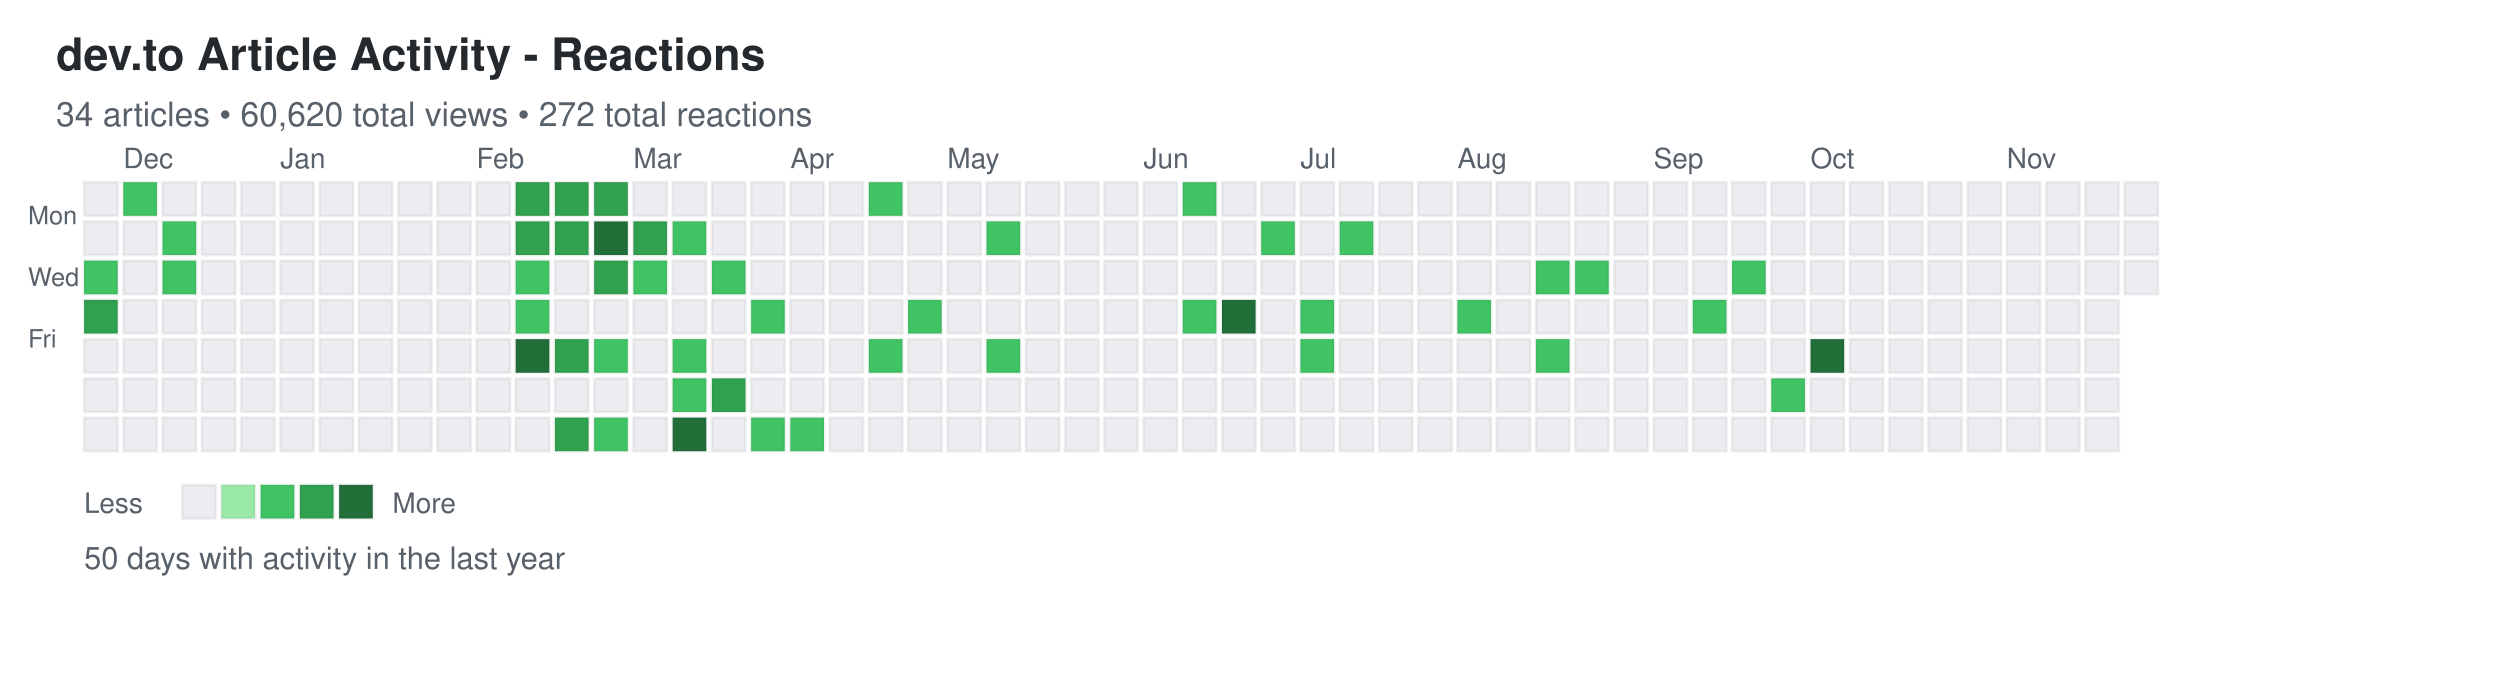
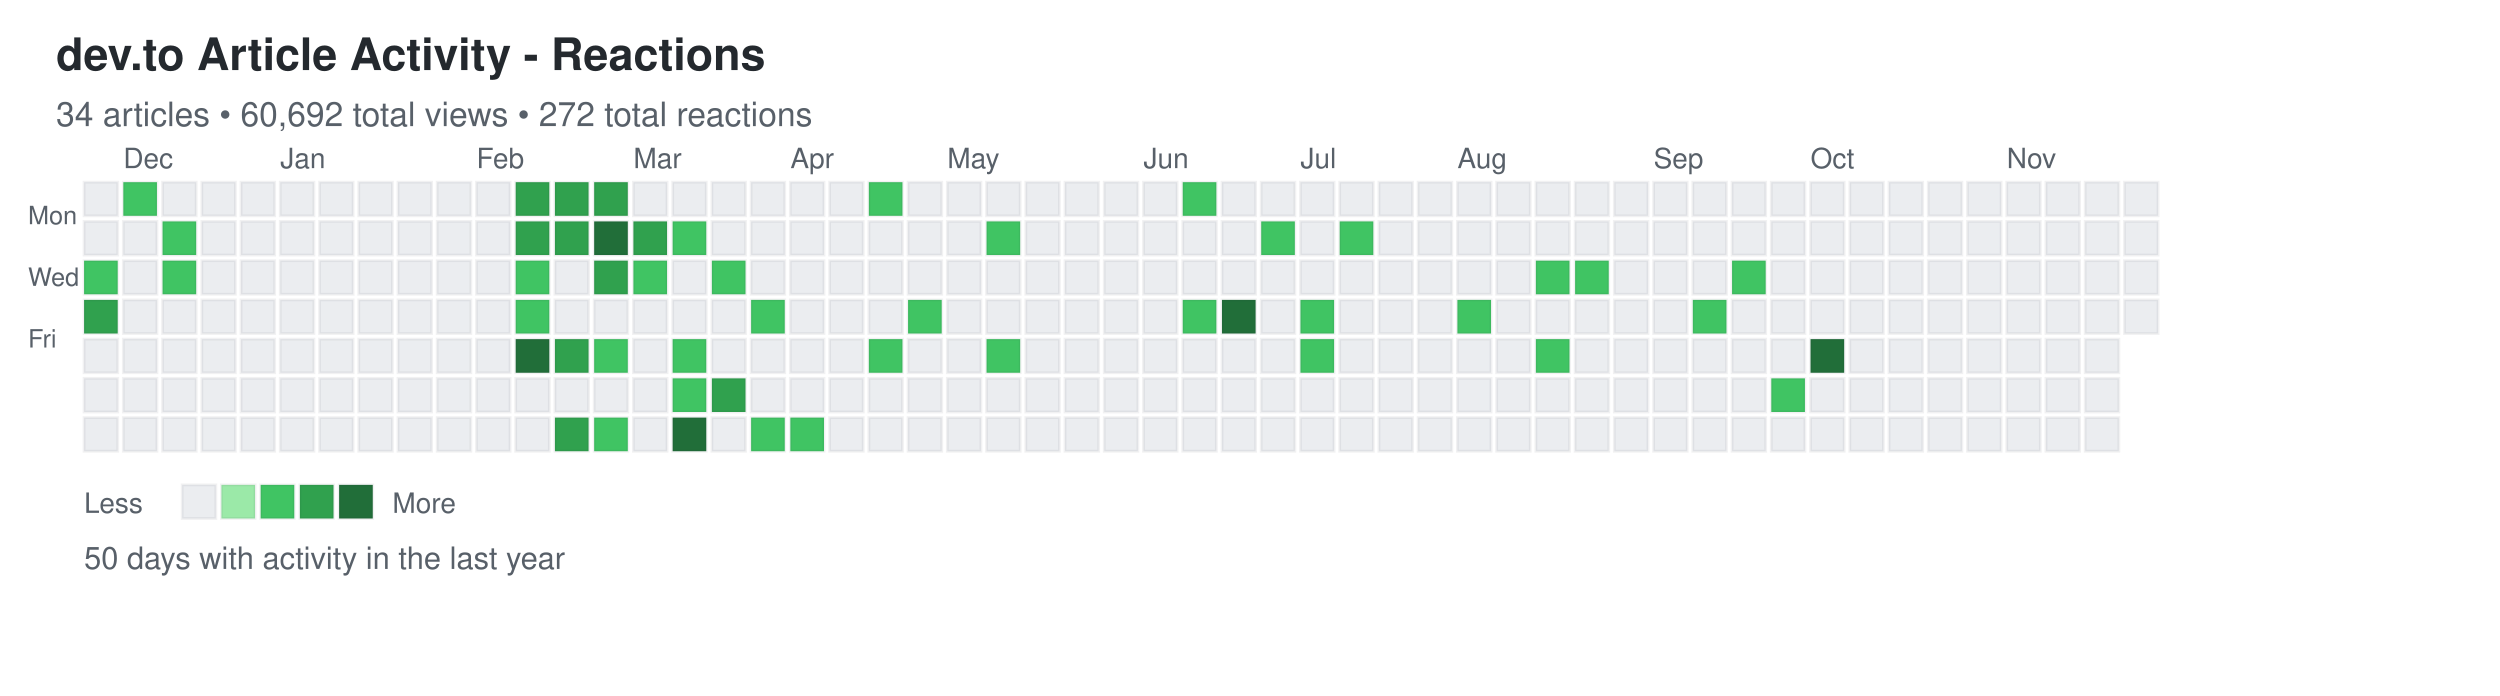
<svg xmlns="http://www.w3.org/2000/svg" width="892" height="248">
  <defs>
    <style>
.day { stroke: rgba(27,31,35,0.06); stroke-width: 1px; cursor: pointer; }
.day:hover { stroke: rgba(27,31,35,0.3); stroke-width: 2px; }
.month-label { font-family: -apple-system, BlinkMacSystemFont, "Segoe UI", Helvetica, Arial, sans-serif; font-size: 10px; fill: #586069; }
.day-label { font-family: -apple-system, BlinkMacSystemFont, "Segoe UI", Helvetica, Arial, sans-serif; font-size: 9px; fill: #586069; }
.title { font-family: -apple-system, BlinkMacSystemFont, "Segoe UI", Helvetica, Arial, sans-serif; font-size: 16px; font-weight: 600; fill: #24292e; }
.subtitle { font-family: -apple-system, BlinkMacSystemFont, "Segoe UI", Helvetica, Arial, sans-serif; font-size: 12px; fill: #586069; }
.stats { font-family: -apple-system, BlinkMacSystemFont, "Segoe UI", Helvetica, Arial, sans-serif; font-size: 11px; fill: #586069; }
.legend-text { font-family: -apple-system, BlinkMacSystemFont, "Segoe UI", Helvetica, Arial, sans-serif; font-size: 10px; fill: #586069; }
</style>
  </defs>
  <text x="20" y="25" class="title">dev.to Article Activity - Reactions</text>
-   <text x="20" y="45" class="subtitle">34 articles • 60,620 total views • 272 total reactions</text>
+   <text x="20" y="45" class="subtitle">34 articles • 60,692 total views • 272 total reactions</text>
  <text x="10" y="80" class="day-label">Mon</text>
  <text x="10" y="102" class="day-label">Wed</text>
  <text x="10" y="124" class="day-label">Fri</text>
  <rect x="30" y="65" width="12" height="12" fill="#ebedf0" class="day" data-date="2025-11-23" data-level="0" />
  <rect x="30" y="79" width="12" height="12" fill="#ebedf0" class="day" data-date="2025-11-24" data-level="0" />
  <rect x="30" y="93" width="12" height="12" fill="#40c463" class="day" data-date="2025-11-25" data-level="2" />
  <rect x="30" y="107" width="12" height="12" fill="#30a14e" class="day" data-date="2025-11-26" data-level="3" />
  <rect x="30" y="121" width="12" height="12" fill="#ebedf0" class="day" data-date="2025-11-27" data-level="0" />
  <rect x="30" y="135" width="12" height="12" fill="#ebedf0" class="day" data-date="2025-11-28" data-level="0" />
  <rect x="30" y="149" width="12" height="12" fill="#ebedf0" class="day" data-date="2025-11-29" data-level="0" />
  <rect x="44" y="65" width="12" height="12" fill="#40c463" class="day" data-date="2025-11-30" data-level="2" />
  <rect x="44" y="79" width="12" height="12" fill="#ebedf0" class="day" data-date="2025-12-01" data-level="0" />
  <rect x="44" y="93" width="12" height="12" fill="#ebedf0" class="day" data-date="2025-12-02" data-level="0" />
  <rect x="44" y="107" width="12" height="12" fill="#ebedf0" class="day" data-date="2025-12-03" data-level="0" />
  <rect x="44" y="121" width="12" height="12" fill="#ebedf0" class="day" data-date="2025-12-04" data-level="0" />
  <rect x="44" y="135" width="12" height="12" fill="#ebedf0" class="day" data-date="2025-12-05" data-level="0" />
  <rect x="44" y="149" width="12" height="12" fill="#ebedf0" class="day" data-date="2025-12-06" data-level="0" />
  <rect x="58" y="65" width="12" height="12" fill="#ebedf0" class="day" data-date="2025-12-07" data-level="0" />
  <rect x="58" y="79" width="12" height="12" fill="#40c463" class="day" data-date="2025-12-08" data-level="2" />
  <rect x="58" y="93" width="12" height="12" fill="#40c463" class="day" data-date="2025-12-09" data-level="2" />
  <rect x="58" y="107" width="12" height="12" fill="#ebedf0" class="day" data-date="2025-12-10" data-level="0" />
  <rect x="58" y="121" width="12" height="12" fill="#ebedf0" class="day" data-date="2025-12-11" data-level="0" />
  <rect x="58" y="135" width="12" height="12" fill="#ebedf0" class="day" data-date="2025-12-12" data-level="0" />
  <rect x="58" y="149" width="12" height="12" fill="#ebedf0" class="day" data-date="2025-12-13" data-level="0" />
  <rect x="72" y="65" width="12" height="12" fill="#ebedf0" class="day" data-date="2025-12-14" data-level="0" />
  <rect x="72" y="79" width="12" height="12" fill="#ebedf0" class="day" data-date="2025-12-15" data-level="0" />
  <rect x="72" y="93" width="12" height="12" fill="#ebedf0" class="day" data-date="2025-12-16" data-level="0" />
  <rect x="72" y="107" width="12" height="12" fill="#ebedf0" class="day" data-date="2025-12-17" data-level="0" />
  <rect x="72" y="121" width="12" height="12" fill="#ebedf0" class="day" data-date="2025-12-18" data-level="0" />
  <rect x="72" y="135" width="12" height="12" fill="#ebedf0" class="day" data-date="2025-12-19" data-level="0" />
  <rect x="72" y="149" width="12" height="12" fill="#ebedf0" class="day" data-date="2025-12-20" data-level="0" />
  <rect x="86" y="65" width="12" height="12" fill="#ebedf0" class="day" data-date="2025-12-21" data-level="0" />
  <rect x="86" y="79" width="12" height="12" fill="#ebedf0" class="day" data-date="2025-12-22" data-level="0" />
  <rect x="86" y="93" width="12" height="12" fill="#ebedf0" class="day" data-date="2025-12-23" data-level="0" />
  <rect x="86" y="107" width="12" height="12" fill="#ebedf0" class="day" data-date="2025-12-24" data-level="0" />
  <rect x="86" y="121" width="12" height="12" fill="#ebedf0" class="day" data-date="2025-12-25" data-level="0" />
  <rect x="86" y="135" width="12" height="12" fill="#ebedf0" class="day" data-date="2025-12-26" data-level="0" />
  <rect x="86" y="149" width="12" height="12" fill="#ebedf0" class="day" data-date="2025-12-27" data-level="0" />
  <rect x="100" y="65" width="12" height="12" fill="#ebedf0" class="day" data-date="2025-12-28" data-level="0" />
  <rect x="100" y="79" width="12" height="12" fill="#ebedf0" class="day" data-date="2025-12-29" data-level="0" />
  <rect x="100" y="93" width="12" height="12" fill="#ebedf0" class="day" data-date="2025-12-30" data-level="0" />
  <rect x="100" y="107" width="12" height="12" fill="#ebedf0" class="day" data-date="2025-12-31" data-level="0" />
  <rect x="100" y="121" width="12" height="12" fill="#ebedf0" class="day" data-date="2026-01-01" data-level="0" />
  <rect x="100" y="135" width="12" height="12" fill="#ebedf0" class="day" data-date="2026-01-02" data-level="0" />
  <rect x="100" y="149" width="12" height="12" fill="#ebedf0" class="day" data-date="2026-01-03" data-level="0" />
  <rect x="114" y="65" width="12" height="12" fill="#ebedf0" class="day" data-date="2026-01-04" data-level="0" />
  <rect x="114" y="79" width="12" height="12" fill="#ebedf0" class="day" data-date="2026-01-05" data-level="0" />
  <rect x="114" y="93" width="12" height="12" fill="#ebedf0" class="day" data-date="2026-01-06" data-level="0" />
  <rect x="114" y="107" width="12" height="12" fill="#ebedf0" class="day" data-date="2026-01-07" data-level="0" />
  <rect x="114" y="121" width="12" height="12" fill="#ebedf0" class="day" data-date="2026-01-08" data-level="0" />
  <rect x="114" y="135" width="12" height="12" fill="#ebedf0" class="day" data-date="2026-01-09" data-level="0" />
  <rect x="114" y="149" width="12" height="12" fill="#ebedf0" class="day" data-date="2026-01-10" data-level="0" />
  <rect x="128" y="65" width="12" height="12" fill="#ebedf0" class="day" data-date="2026-01-11" data-level="0" />
  <rect x="128" y="79" width="12" height="12" fill="#ebedf0" class="day" data-date="2026-01-12" data-level="0" />
  <rect x="128" y="93" width="12" height="12" fill="#ebedf0" class="day" data-date="2026-01-13" data-level="0" />
  <rect x="128" y="107" width="12" height="12" fill="#ebedf0" class="day" data-date="2026-01-14" data-level="0" />
  <rect x="128" y="121" width="12" height="12" fill="#ebedf0" class="day" data-date="2026-01-15" data-level="0" />
  <rect x="128" y="135" width="12" height="12" fill="#ebedf0" class="day" data-date="2026-01-16" data-level="0" />
  <rect x="128" y="149" width="12" height="12" fill="#ebedf0" class="day" data-date="2026-01-17" data-level="0" />
  <rect x="142" y="65" width="12" height="12" fill="#ebedf0" class="day" data-date="2026-01-18" data-level="0" />
  <rect x="142" y="79" width="12" height="12" fill="#ebedf0" class="day" data-date="2026-01-19" data-level="0" />
  <rect x="142" y="93" width="12" height="12" fill="#ebedf0" class="day" data-date="2026-01-20" data-level="0" />
  <rect x="142" y="107" width="12" height="12" fill="#ebedf0" class="day" data-date="2026-01-21" data-level="0" />
  <rect x="142" y="121" width="12" height="12" fill="#ebedf0" class="day" data-date="2026-01-22" data-level="0" />
  <rect x="142" y="135" width="12" height="12" fill="#ebedf0" class="day" data-date="2026-01-23" data-level="0" />
  <rect x="142" y="149" width="12" height="12" fill="#ebedf0" class="day" data-date="2026-01-24" data-level="0" />
  <rect x="156" y="65" width="12" height="12" fill="#ebedf0" class="day" data-date="2026-01-25" data-level="0" />
  <rect x="156" y="79" width="12" height="12" fill="#ebedf0" class="day" data-date="2026-01-26" data-level="0" />
  <rect x="156" y="93" width="12" height="12" fill="#ebedf0" class="day" data-date="2026-01-27" data-level="0" />
  <rect x="156" y="107" width="12" height="12" fill="#ebedf0" class="day" data-date="2026-01-28" data-level="0" />
  <rect x="156" y="121" width="12" height="12" fill="#ebedf0" class="day" data-date="2026-01-29" data-level="0" />
  <rect x="156" y="135" width="12" height="12" fill="#ebedf0" class="day" data-date="2026-01-30" data-level="0" />
  <rect x="156" y="149" width="12" height="12" fill="#ebedf0" class="day" data-date="2026-01-31" data-level="0" />
  <rect x="170" y="65" width="12" height="12" fill="#ebedf0" class="day" data-date="2026-02-01" data-level="0" />
  <rect x="170" y="79" width="12" height="12" fill="#ebedf0" class="day" data-date="2026-02-02" data-level="0" />
  <rect x="170" y="93" width="12" height="12" fill="#ebedf0" class="day" data-date="2026-02-03" data-level="0" />
  <rect x="170" y="107" width="12" height="12" fill="#ebedf0" class="day" data-date="2026-02-04" data-level="0" />
  <rect x="170" y="121" width="12" height="12" fill="#ebedf0" class="day" data-date="2026-02-05" data-level="0" />
  <rect x="170" y="135" width="12" height="12" fill="#ebedf0" class="day" data-date="2026-02-06" data-level="0" />
  <rect x="170" y="149" width="12" height="12" fill="#ebedf0" class="day" data-date="2026-02-07" data-level="0" />
  <rect x="184" y="65" width="12" height="12" fill="#30a14e" class="day" data-date="2026-02-08" data-level="3" />
  <rect x="184" y="79" width="12" height="12" fill="#30a14e" class="day" data-date="2026-02-09" data-level="3" />
  <rect x="184" y="93" width="12" height="12" fill="#40c463" class="day" data-date="2026-02-10" data-level="2" />
  <rect x="184" y="107" width="12" height="12" fill="#40c463" class="day" data-date="2026-02-11" data-level="2" />
  <rect x="184" y="121" width="12" height="12" fill="#216e39" class="day" data-date="2026-02-12" data-level="4" />
  <rect x="184" y="135" width="12" height="12" fill="#ebedf0" class="day" data-date="2026-02-13" data-level="0" />
  <rect x="184" y="149" width="12" height="12" fill="#ebedf0" class="day" data-date="2026-02-14" data-level="0" />
  <rect x="198" y="65" width="12" height="12" fill="#30a14e" class="day" data-date="2026-02-15" data-level="3" />
  <rect x="198" y="79" width="12" height="12" fill="#30a14e" class="day" data-date="2026-02-16" data-level="3" />
  <rect x="198" y="93" width="12" height="12" fill="#ebedf0" class="day" data-date="2026-02-17" data-level="0" />
  <rect x="198" y="107" width="12" height="12" fill="#ebedf0" class="day" data-date="2026-02-18" data-level="0" />
  <rect x="198" y="121" width="12" height="12" fill="#30a14e" class="day" data-date="2026-02-19" data-level="3" />
  <rect x="198" y="135" width="12" height="12" fill="#ebedf0" class="day" data-date="2026-02-20" data-level="0" />
  <rect x="198" y="149" width="12" height="12" fill="#30a14e" class="day" data-date="2026-02-21" data-level="3" />
  <rect x="212" y="65" width="12" height="12" fill="#30a14e" class="day" data-date="2026-02-22" data-level="3" />
  <rect x="212" y="79" width="12" height="12" fill="#216e39" class="day" data-date="2026-02-23" data-level="4" />
  <rect x="212" y="93" width="12" height="12" fill="#30a14e" class="day" data-date="2026-02-24" data-level="3" />
  <rect x="212" y="107" width="12" height="12" fill="#ebedf0" class="day" data-date="2026-02-25" data-level="0" />
  <rect x="212" y="121" width="12" height="12" fill="#40c463" class="day" data-date="2026-02-26" data-level="2" />
  <rect x="212" y="135" width="12" height="12" fill="#ebedf0" class="day" data-date="2026-02-27" data-level="0" />
  <rect x="212" y="149" width="12" height="12" fill="#40c463" class="day" data-date="2026-02-28" data-level="2" />
  <rect x="226" y="65" width="12" height="12" fill="#ebedf0" class="day" data-date="2026-03-01" data-level="0" />
  <rect x="226" y="79" width="12" height="12" fill="#30a14e" class="day" data-date="2026-03-02" data-level="3" />
  <rect x="226" y="93" width="12" height="12" fill="#40c463" class="day" data-date="2026-03-03" data-level="2" />
  <rect x="226" y="107" width="12" height="12" fill="#ebedf0" class="day" data-date="2026-03-04" data-level="0" />
  <rect x="226" y="121" width="12" height="12" fill="#ebedf0" class="day" data-date="2026-03-05" data-level="0" />
  <rect x="226" y="135" width="12" height="12" fill="#ebedf0" class="day" data-date="2026-03-06" data-level="0" />
  <rect x="226" y="149" width="12" height="12" fill="#ebedf0" class="day" data-date="2026-03-07" data-level="0" />
  <rect x="240" y="65" width="12" height="12" fill="#ebedf0" class="day" data-date="2026-03-08" data-level="0" />
  <rect x="240" y="79" width="12" height="12" fill="#40c463" class="day" data-date="2026-03-09" data-level="2" />
  <rect x="240" y="93" width="12" height="12" fill="#ebedf0" class="day" data-date="2026-03-10" data-level="0" />
  <rect x="240" y="107" width="12" height="12" fill="#ebedf0" class="day" data-date="2026-03-11" data-level="0" />
  <rect x="240" y="121" width="12" height="12" fill="#40c463" class="day" data-date="2026-03-12" data-level="2" />
  <rect x="240" y="135" width="12" height="12" fill="#40c463" class="day" data-date="2026-03-13" data-level="2" />
  <rect x="240" y="149" width="12" height="12" fill="#216e39" class="day" data-date="2026-03-14" data-level="4" />
  <rect x="254" y="65" width="12" height="12" fill="#ebedf0" class="day" data-date="2026-03-15" data-level="0" />
  <rect x="254" y="79" width="12" height="12" fill="#ebedf0" class="day" data-date="2026-03-16" data-level="0" />
  <rect x="254" y="93" width="12" height="12" fill="#40c463" class="day" data-date="2026-03-17" data-level="2" />
  <rect x="254" y="107" width="12" height="12" fill="#ebedf0" class="day" data-date="2026-03-18" data-level="0" />
  <rect x="254" y="121" width="12" height="12" fill="#ebedf0" class="day" data-date="2026-03-19" data-level="0" />
  <rect x="254" y="135" width="12" height="12" fill="#30a14e" class="day" data-date="2026-03-20" data-level="3" />
  <rect x="254" y="149" width="12" height="12" fill="#ebedf0" class="day" data-date="2026-03-21" data-level="0" />
  <rect x="268" y="65" width="12" height="12" fill="#ebedf0" class="day" data-date="2026-03-22" data-level="0" />
  <rect x="268" y="79" width="12" height="12" fill="#ebedf0" class="day" data-date="2026-03-23" data-level="0" />
  <rect x="268" y="93" width="12" height="12" fill="#ebedf0" class="day" data-date="2026-03-24" data-level="0" />
  <rect x="268" y="107" width="12" height="12" fill="#40c463" class="day" data-date="2026-03-25" data-level="2" />
  <rect x="268" y="121" width="12" height="12" fill="#ebedf0" class="day" data-date="2026-03-26" data-level="0" />
  <rect x="268" y="135" width="12" height="12" fill="#ebedf0" class="day" data-date="2026-03-27" data-level="0" />
  <rect x="268" y="149" width="12" height="12" fill="#40c463" class="day" data-date="2026-03-28" data-level="2" />
  <rect x="282" y="65" width="12" height="12" fill="#ebedf0" class="day" data-date="2026-03-29" data-level="0" />
  <rect x="282" y="79" width="12" height="12" fill="#ebedf0" class="day" data-date="2026-03-30" data-level="0" />
  <rect x="282" y="93" width="12" height="12" fill="#ebedf0" class="day" data-date="2026-03-31" data-level="0" />
  <rect x="282" y="107" width="12" height="12" fill="#ebedf0" class="day" data-date="2026-04-01" data-level="0" />
  <rect x="282" y="121" width="12" height="12" fill="#ebedf0" class="day" data-date="2026-04-02" data-level="0" />
  <rect x="282" y="135" width="12" height="12" fill="#ebedf0" class="day" data-date="2026-04-03" data-level="0" />
  <rect x="282" y="149" width="12" height="12" fill="#40c463" class="day" data-date="2026-04-04" data-level="2" />
  <rect x="296" y="65" width="12" height="12" fill="#ebedf0" class="day" data-date="2026-04-05" data-level="0" />
  <rect x="296" y="79" width="12" height="12" fill="#ebedf0" class="day" data-date="2026-04-06" data-level="0" />
  <rect x="296" y="93" width="12" height="12" fill="#ebedf0" class="day" data-date="2026-04-07" data-level="0" />
  <rect x="296" y="107" width="12" height="12" fill="#ebedf0" class="day" data-date="2026-04-08" data-level="0" />
  <rect x="296" y="121" width="12" height="12" fill="#ebedf0" class="day" data-date="2026-04-09" data-level="0" />
  <rect x="296" y="135" width="12" height="12" fill="#ebedf0" class="day" data-date="2026-04-10" data-level="0" />
  <rect x="296" y="149" width="12" height="12" fill="#ebedf0" class="day" data-date="2026-04-11" data-level="0" />
  <rect x="310" y="65" width="12" height="12" fill="#40c463" class="day" data-date="2026-04-12" data-level="2" />
  <rect x="310" y="79" width="12" height="12" fill="#ebedf0" class="day" data-date="2026-04-13" data-level="0" />
  <rect x="310" y="93" width="12" height="12" fill="#ebedf0" class="day" data-date="2026-04-14" data-level="0" />
  <rect x="310" y="107" width="12" height="12" fill="#ebedf0" class="day" data-date="2026-04-15" data-level="0" />
  <rect x="310" y="121" width="12" height="12" fill="#40c463" class="day" data-date="2026-04-16" data-level="2" />
  <rect x="310" y="135" width="12" height="12" fill="#ebedf0" class="day" data-date="2026-04-17" data-level="0" />
  <rect x="310" y="149" width="12" height="12" fill="#ebedf0" class="day" data-date="2026-04-18" data-level="0" />
  <rect x="324" y="65" width="12" height="12" fill="#ebedf0" class="day" data-date="2026-04-19" data-level="0" />
  <rect x="324" y="79" width="12" height="12" fill="#ebedf0" class="day" data-date="2026-04-20" data-level="0" />
  <rect x="324" y="93" width="12" height="12" fill="#ebedf0" class="day" data-date="2026-04-21" data-level="0" />
  <rect x="324" y="107" width="12" height="12" fill="#40c463" class="day" data-date="2026-04-22" data-level="2" />
  <rect x="324" y="121" width="12" height="12" fill="#ebedf0" class="day" data-date="2026-04-23" data-level="0" />
  <rect x="324" y="135" width="12" height="12" fill="#ebedf0" class="day" data-date="2026-04-24" data-level="0" />
  <rect x="324" y="149" width="12" height="12" fill="#ebedf0" class="day" data-date="2026-04-25" data-level="0" />
  <rect x="338" y="65" width="12" height="12" fill="#ebedf0" class="day" data-date="2026-04-26" data-level="0" />
  <rect x="338" y="79" width="12" height="12" fill="#ebedf0" class="day" data-date="2026-04-27" data-level="0" />
  <rect x="338" y="93" width="12" height="12" fill="#ebedf0" class="day" data-date="2026-04-28" data-level="0" />
  <rect x="338" y="107" width="12" height="12" fill="#ebedf0" class="day" data-date="2026-04-29" data-level="0" />
  <rect x="338" y="121" width="12" height="12" fill="#ebedf0" class="day" data-date="2026-04-30" data-level="0" />
  <rect x="338" y="135" width="12" height="12" fill="#ebedf0" class="day" data-date="2026-05-01" data-level="0" />
  <rect x="338" y="149" width="12" height="12" fill="#ebedf0" class="day" data-date="2026-05-02" data-level="0" />
  <rect x="352" y="65" width="12" height="12" fill="#ebedf0" class="day" data-date="2026-05-03" data-level="0" />
  <rect x="352" y="79" width="12" height="12" fill="#40c463" class="day" data-date="2026-05-04" data-level="2" />
  <rect x="352" y="93" width="12" height="12" fill="#ebedf0" class="day" data-date="2026-05-05" data-level="0" />
  <rect x="352" y="107" width="12" height="12" fill="#ebedf0" class="day" data-date="2026-05-06" data-level="0" />
  <rect x="352" y="121" width="12" height="12" fill="#40c463" class="day" data-date="2026-05-07" data-level="2" />
  <rect x="352" y="135" width="12" height="12" fill="#ebedf0" class="day" data-date="2026-05-08" data-level="0" />
  <rect x="352" y="149" width="12" height="12" fill="#ebedf0" class="day" data-date="2026-05-09" data-level="0" />
  <rect x="366" y="65" width="12" height="12" fill="#ebedf0" class="day" data-date="2026-05-10" data-level="0" />
  <rect x="366" y="79" width="12" height="12" fill="#ebedf0" class="day" data-date="2026-05-11" data-level="0" />
  <rect x="366" y="93" width="12" height="12" fill="#ebedf0" class="day" data-date="2026-05-12" data-level="0" />
  <rect x="366" y="107" width="12" height="12" fill="#ebedf0" class="day" data-date="2026-05-13" data-level="0" />
  <rect x="366" y="121" width="12" height="12" fill="#ebedf0" class="day" data-date="2026-05-14" data-level="0" />
  <rect x="366" y="135" width="12" height="12" fill="#ebedf0" class="day" data-date="2026-05-15" data-level="0" />
  <rect x="366" y="149" width="12" height="12" fill="#ebedf0" class="day" data-date="2026-05-16" data-level="0" />
  <rect x="380" y="65" width="12" height="12" fill="#ebedf0" class="day" data-date="2026-05-17" data-level="0" />
  <rect x="380" y="79" width="12" height="12" fill="#ebedf0" class="day" data-date="2026-05-18" data-level="0" />
  <rect x="380" y="93" width="12" height="12" fill="#ebedf0" class="day" data-date="2026-05-19" data-level="0" />
  <rect x="380" y="107" width="12" height="12" fill="#ebedf0" class="day" data-date="2026-05-20" data-level="0" />
  <rect x="380" y="121" width="12" height="12" fill="#ebedf0" class="day" data-date="2026-05-21" data-level="0" />
  <rect x="380" y="135" width="12" height="12" fill="#ebedf0" class="day" data-date="2026-05-22" data-level="0" />
  <rect x="380" y="149" width="12" height="12" fill="#ebedf0" class="day" data-date="2026-05-23" data-level="0" />
  <rect x="394" y="65" width="12" height="12" fill="#ebedf0" class="day" data-date="2026-05-24" data-level="0" />
  <rect x="394" y="79" width="12" height="12" fill="#ebedf0" class="day" data-date="2026-05-25" data-level="0" />
  <rect x="394" y="93" width="12" height="12" fill="#ebedf0" class="day" data-date="2026-05-26" data-level="0" />
  <rect x="394" y="107" width="12" height="12" fill="#ebedf0" class="day" data-date="2026-05-27" data-level="0" />
  <rect x="394" y="121" width="12" height="12" fill="#ebedf0" class="day" data-date="2026-05-28" data-level="0" />
  <rect x="394" y="135" width="12" height="12" fill="#ebedf0" class="day" data-date="2026-05-29" data-level="0" />
  <rect x="394" y="149" width="12" height="12" fill="#ebedf0" class="day" data-date="2026-05-30" data-level="0" />
  <rect x="408" y="65" width="12" height="12" fill="#ebedf0" class="day" data-date="2026-05-31" data-level="0" />
  <rect x="408" y="79" width="12" height="12" fill="#ebedf0" class="day" data-date="2026-06-01" data-level="0" />
  <rect x="408" y="93" width="12" height="12" fill="#ebedf0" class="day" data-date="2026-06-02" data-level="0" />
  <rect x="408" y="107" width="12" height="12" fill="#ebedf0" class="day" data-date="2026-06-03" data-level="0" />
  <rect x="408" y="121" width="12" height="12" fill="#ebedf0" class="day" data-date="2026-06-04" data-level="0" />
  <rect x="408" y="135" width="12" height="12" fill="#ebedf0" class="day" data-date="2026-06-05" data-level="0" />
  <rect x="408" y="149" width="12" height="12" fill="#ebedf0" class="day" data-date="2026-06-06" data-level="0" />
  <rect x="422" y="65" width="12" height="12" fill="#40c463" class="day" data-date="2026-06-07" data-level="2" />
  <rect x="422" y="79" width="12" height="12" fill="#ebedf0" class="day" data-date="2026-06-08" data-level="0" />
  <rect x="422" y="93" width="12" height="12" fill="#ebedf0" class="day" data-date="2026-06-09" data-level="0" />
  <rect x="422" y="107" width="12" height="12" fill="#40c463" class="day" data-date="2026-06-10" data-level="2" />
  <rect x="422" y="121" width="12" height="12" fill="#ebedf0" class="day" data-date="2026-06-11" data-level="0" />
  <rect x="422" y="135" width="12" height="12" fill="#ebedf0" class="day" data-date="2026-06-12" data-level="0" />
  <rect x="422" y="149" width="12" height="12" fill="#ebedf0" class="day" data-date="2026-06-13" data-level="0" />
  <rect x="436" y="65" width="12" height="12" fill="#ebedf0" class="day" data-date="2026-06-14" data-level="0" />
  <rect x="436" y="79" width="12" height="12" fill="#ebedf0" class="day" data-date="2026-06-15" data-level="0" />
  <rect x="436" y="93" width="12" height="12" fill="#ebedf0" class="day" data-date="2026-06-16" data-level="0" />
  <rect x="436" y="107" width="12" height="12" fill="#216e39" class="day" data-date="2026-06-17" data-level="4" />
  <rect x="436" y="121" width="12" height="12" fill="#ebedf0" class="day" data-date="2026-06-18" data-level="0" />
  <rect x="436" y="135" width="12" height="12" fill="#ebedf0" class="day" data-date="2026-06-19" data-level="0" />
  <rect x="436" y="149" width="12" height="12" fill="#ebedf0" class="day" data-date="2026-06-20" data-level="0" />
  <rect x="450" y="65" width="12" height="12" fill="#ebedf0" class="day" data-date="2026-06-21" data-level="0" />
  <rect x="450" y="79" width="12" height="12" fill="#40c463" class="day" data-date="2026-06-22" data-level="2" />
  <rect x="450" y="93" width="12" height="12" fill="#ebedf0" class="day" data-date="2026-06-23" data-level="0" />
  <rect x="450" y="107" width="12" height="12" fill="#ebedf0" class="day" data-date="2026-06-24" data-level="0" />
  <rect x="450" y="121" width="12" height="12" fill="#ebedf0" class="day" data-date="2026-06-25" data-level="0" />
  <rect x="450" y="135" width="12" height="12" fill="#ebedf0" class="day" data-date="2026-06-26" data-level="0" />
  <rect x="450" y="149" width="12" height="12" fill="#ebedf0" class="day" data-date="2026-06-27" data-level="0" />
  <rect x="464" y="65" width="12" height="12" fill="#ebedf0" class="day" data-date="2026-06-28" data-level="0" />
  <rect x="464" y="79" width="12" height="12" fill="#ebedf0" class="day" data-date="2026-06-29" data-level="0" />
  <rect x="464" y="93" width="12" height="12" fill="#ebedf0" class="day" data-date="2026-06-30" data-level="0" />
  <rect x="464" y="107" width="12" height="12" fill="#40c463" class="day" data-date="2026-07-01" data-level="2" />
  <rect x="464" y="121" width="12" height="12" fill="#40c463" class="day" data-date="2026-07-02" data-level="2" />
  <rect x="464" y="135" width="12" height="12" fill="#ebedf0" class="day" data-date="2026-07-03" data-level="0" />
  <rect x="464" y="149" width="12" height="12" fill="#ebedf0" class="day" data-date="2026-07-04" data-level="0" />
  <rect x="478" y="65" width="12" height="12" fill="#ebedf0" class="day" data-date="2026-07-05" data-level="0" />
  <rect x="478" y="79" width="12" height="12" fill="#40c463" class="day" data-date="2026-07-06" data-level="2" />
  <rect x="478" y="93" width="12" height="12" fill="#ebedf0" class="day" data-date="2026-07-07" data-level="0" />
  <rect x="478" y="107" width="12" height="12" fill="#ebedf0" class="day" data-date="2026-07-08" data-level="0" />
  <rect x="478" y="121" width="12" height="12" fill="#ebedf0" class="day" data-date="2026-07-09" data-level="0" />
  <rect x="478" y="135" width="12" height="12" fill="#ebedf0" class="day" data-date="2026-07-10" data-level="0" />
  <rect x="478" y="149" width="12" height="12" fill="#ebedf0" class="day" data-date="2026-07-11" data-level="0" />
  <rect x="492" y="65" width="12" height="12" fill="#ebedf0" class="day" data-date="2026-07-12" data-level="0" />
  <rect x="492" y="79" width="12" height="12" fill="#ebedf0" class="day" data-date="2026-07-13" data-level="0" />
  <rect x="492" y="93" width="12" height="12" fill="#ebedf0" class="day" data-date="2026-07-14" data-level="0" />
  <rect x="492" y="107" width="12" height="12" fill="#ebedf0" class="day" data-date="2026-07-15" data-level="0" />
  <rect x="492" y="121" width="12" height="12" fill="#ebedf0" class="day" data-date="2026-07-16" data-level="0" />
  <rect x="492" y="135" width="12" height="12" fill="#ebedf0" class="day" data-date="2026-07-17" data-level="0" />
  <rect x="492" y="149" width="12" height="12" fill="#ebedf0" class="day" data-date="2026-07-18" data-level="0" />
  <rect x="506" y="65" width="12" height="12" fill="#ebedf0" class="day" data-date="2026-07-19" data-level="0" />
  <rect x="506" y="79" width="12" height="12" fill="#ebedf0" class="day" data-date="2026-07-20" data-level="0" />
  <rect x="506" y="93" width="12" height="12" fill="#ebedf0" class="day" data-date="2026-07-21" data-level="0" />
  <rect x="506" y="107" width="12" height="12" fill="#ebedf0" class="day" data-date="2026-07-22" data-level="0" />
  <rect x="506" y="121" width="12" height="12" fill="#ebedf0" class="day" data-date="2026-07-23" data-level="0" />
  <rect x="506" y="135" width="12" height="12" fill="#ebedf0" class="day" data-date="2026-07-24" data-level="0" />
  <rect x="506" y="149" width="12" height="12" fill="#ebedf0" class="day" data-date="2026-07-25" data-level="0" />
  <rect x="520" y="65" width="12" height="12" fill="#ebedf0" class="day" data-date="2026-07-26" data-level="0" />
  <rect x="520" y="79" width="12" height="12" fill="#ebedf0" class="day" data-date="2026-07-27" data-level="0" />
  <rect x="520" y="93" width="12" height="12" fill="#ebedf0" class="day" data-date="2026-07-28" data-level="0" />
  <rect x="520" y="107" width="12" height="12" fill="#40c463" class="day" data-date="2026-07-29" data-level="2" />
  <rect x="520" y="121" width="12" height="12" fill="#ebedf0" class="day" data-date="2026-07-30" data-level="0" />
  <rect x="520" y="135" width="12" height="12" fill="#ebedf0" class="day" data-date="2026-07-31" data-level="0" />
  <rect x="520" y="149" width="12" height="12" fill="#ebedf0" class="day" data-date="2026-08-01" data-level="0" />
  <rect x="534" y="65" width="12" height="12" fill="#ebedf0" class="day" data-date="2026-08-02" data-level="0" />
  <rect x="534" y="79" width="12" height="12" fill="#ebedf0" class="day" data-date="2026-08-03" data-level="0" />
  <rect x="534" y="93" width="12" height="12" fill="#ebedf0" class="day" data-date="2026-08-04" data-level="0" />
  <rect x="534" y="107" width="12" height="12" fill="#ebedf0" class="day" data-date="2026-08-05" data-level="0" />
  <rect x="534" y="121" width="12" height="12" fill="#ebedf0" class="day" data-date="2026-08-06" data-level="0" />
  <rect x="534" y="135" width="12" height="12" fill="#ebedf0" class="day" data-date="2026-08-07" data-level="0" />
  <rect x="534" y="149" width="12" height="12" fill="#ebedf0" class="day" data-date="2026-08-08" data-level="0" />
  <rect x="548" y="65" width="12" height="12" fill="#ebedf0" class="day" data-date="2026-08-09" data-level="0" />
  <rect x="548" y="79" width="12" height="12" fill="#ebedf0" class="day" data-date="2026-08-10" data-level="0" />
  <rect x="548" y="93" width="12" height="12" fill="#40c463" class="day" data-date="2026-08-11" data-level="2" />
  <rect x="548" y="107" width="12" height="12" fill="#ebedf0" class="day" data-date="2026-08-12" data-level="0" />
  <rect x="548" y="121" width="12" height="12" fill="#40c463" class="day" data-date="2026-08-13" data-level="2" />
  <rect x="548" y="135" width="12" height="12" fill="#ebedf0" class="day" data-date="2026-08-14" data-level="0" />
  <rect x="548" y="149" width="12" height="12" fill="#ebedf0" class="day" data-date="2026-08-15" data-level="0" />
  <rect x="562" y="65" width="12" height="12" fill="#ebedf0" class="day" data-date="2026-08-16" data-level="0" />
  <rect x="562" y="79" width="12" height="12" fill="#ebedf0" class="day" data-date="2026-08-17" data-level="0" />
  <rect x="562" y="93" width="12" height="12" fill="#40c463" class="day" data-date="2026-08-18" data-level="2" />
  <rect x="562" y="107" width="12" height="12" fill="#ebedf0" class="day" data-date="2026-08-19" data-level="0" />
  <rect x="562" y="121" width="12" height="12" fill="#ebedf0" class="day" data-date="2026-08-20" data-level="0" />
  <rect x="562" y="135" width="12" height="12" fill="#ebedf0" class="day" data-date="2026-08-21" data-level="0" />
  <rect x="562" y="149" width="12" height="12" fill="#ebedf0" class="day" data-date="2026-08-22" data-level="0" />
  <rect x="576" y="65" width="12" height="12" fill="#ebedf0" class="day" data-date="2026-08-23" data-level="0" />
  <rect x="576" y="79" width="12" height="12" fill="#ebedf0" class="day" data-date="2026-08-24" data-level="0" />
  <rect x="576" y="93" width="12" height="12" fill="#ebedf0" class="day" data-date="2026-08-25" data-level="0" />
  <rect x="576" y="107" width="12" height="12" fill="#ebedf0" class="day" data-date="2026-08-26" data-level="0" />
  <rect x="576" y="121" width="12" height="12" fill="#ebedf0" class="day" data-date="2026-08-27" data-level="0" />
  <rect x="576" y="135" width="12" height="12" fill="#ebedf0" class="day" data-date="2026-08-28" data-level="0" />
  <rect x="576" y="149" width="12" height="12" fill="#ebedf0" class="day" data-date="2026-08-29" data-level="0" />
  <rect x="590" y="65" width="12" height="12" fill="#ebedf0" class="day" data-date="2026-08-30" data-level="0" />
  <rect x="590" y="79" width="12" height="12" fill="#ebedf0" class="day" data-date="2026-08-31" data-level="0" />
  <rect x="590" y="93" width="12" height="12" fill="#ebedf0" class="day" data-date="2026-09-01" data-level="0" />
  <rect x="590" y="107" width="12" height="12" fill="#ebedf0" class="day" data-date="2026-09-02" data-level="0" />
  <rect x="590" y="121" width="12" height="12" fill="#ebedf0" class="day" data-date="2026-09-03" data-level="0" />
  <rect x="590" y="135" width="12" height="12" fill="#ebedf0" class="day" data-date="2026-09-04" data-level="0" />
  <rect x="590" y="149" width="12" height="12" fill="#ebedf0" class="day" data-date="2026-09-05" data-level="0" />
  <rect x="604" y="65" width="12" height="12" fill="#ebedf0" class="day" data-date="2026-09-06" data-level="0" />
  <rect x="604" y="79" width="12" height="12" fill="#ebedf0" class="day" data-date="2026-09-07" data-level="0" />
  <rect x="604" y="93" width="12" height="12" fill="#ebedf0" class="day" data-date="2026-09-08" data-level="0" />
  <rect x="604" y="107" width="12" height="12" fill="#40c463" class="day" data-date="2026-09-09" data-level="2" />
  <rect x="604" y="121" width="12" height="12" fill="#ebedf0" class="day" data-date="2026-09-10" data-level="0" />
  <rect x="604" y="135" width="12" height="12" fill="#ebedf0" class="day" data-date="2026-09-11" data-level="0" />
  <rect x="604" y="149" width="12" height="12" fill="#ebedf0" class="day" data-date="2026-09-12" data-level="0" />
  <rect x="618" y="65" width="12" height="12" fill="#ebedf0" class="day" data-date="2026-09-13" data-level="0" />
  <rect x="618" y="79" width="12" height="12" fill="#ebedf0" class="day" data-date="2026-09-14" data-level="0" />
  <rect x="618" y="93" width="12" height="12" fill="#40c463" class="day" data-date="2026-09-15" data-level="2" />
  <rect x="618" y="107" width="12" height="12" fill="#ebedf0" class="day" data-date="2026-09-16" data-level="0" />
  <rect x="618" y="121" width="12" height="12" fill="#ebedf0" class="day" data-date="2026-09-17" data-level="0" />
  <rect x="618" y="135" width="12" height="12" fill="#ebedf0" class="day" data-date="2026-09-18" data-level="0" />
  <rect x="618" y="149" width="12" height="12" fill="#ebedf0" class="day" data-date="2026-09-19" data-level="0" />
  <rect x="632" y="65" width="12" height="12" fill="#ebedf0" class="day" data-date="2026-09-20" data-level="0" />
  <rect x="632" y="79" width="12" height="12" fill="#ebedf0" class="day" data-date="2026-09-21" data-level="0" />
  <rect x="632" y="93" width="12" height="12" fill="#ebedf0" class="day" data-date="2026-09-22" data-level="0" />
  <rect x="632" y="107" width="12" height="12" fill="#ebedf0" class="day" data-date="2026-09-23" data-level="0" />
  <rect x="632" y="121" width="12" height="12" fill="#ebedf0" class="day" data-date="2026-09-24" data-level="0" />
  <rect x="632" y="135" width="12" height="12" fill="#40c463" class="day" data-date="2026-09-25" data-level="2" />
  <rect x="632" y="149" width="12" height="12" fill="#ebedf0" class="day" data-date="2026-09-26" data-level="0" />
  <rect x="646" y="65" width="12" height="12" fill="#ebedf0" class="day" data-date="2026-09-27" data-level="0" />
  <rect x="646" y="79" width="12" height="12" fill="#ebedf0" class="day" data-date="2026-09-28" data-level="0" />
  <rect x="646" y="93" width="12" height="12" fill="#ebedf0" class="day" data-date="2026-09-29" data-level="0" />
  <rect x="646" y="107" width="12" height="12" fill="#ebedf0" class="day" data-date="2026-09-30" data-level="0" />
  <rect x="646" y="121" width="12" height="12" fill="#216e39" class="day" data-date="2026-10-01" data-level="4" />
  <rect x="646" y="135" width="12" height="12" fill="#ebedf0" class="day" data-date="2026-10-02" data-level="0" />
  <rect x="646" y="149" width="12" height="12" fill="#ebedf0" class="day" data-date="2026-10-03" data-level="0" />
  <rect x="660" y="65" width="12" height="12" fill="#ebedf0" class="day" data-date="2026-10-04" data-level="0" />
  <rect x="660" y="79" width="12" height="12" fill="#ebedf0" class="day" data-date="2026-10-05" data-level="0" />
  <rect x="660" y="93" width="12" height="12" fill="#ebedf0" class="day" data-date="2026-10-06" data-level="0" />
  <rect x="660" y="107" width="12" height="12" fill="#ebedf0" class="day" data-date="2026-10-07" data-level="0" />
  <rect x="660" y="121" width="12" height="12" fill="#ebedf0" class="day" data-date="2026-10-08" data-level="0" />
  <rect x="660" y="135" width="12" height="12" fill="#ebedf0" class="day" data-date="2026-10-09" data-level="0" />
  <rect x="660" y="149" width="12" height="12" fill="#ebedf0" class="day" data-date="2026-10-10" data-level="0" />
  <rect x="674" y="65" width="12" height="12" fill="#ebedf0" class="day" data-date="2026-10-11" data-level="0" />
  <rect x="674" y="79" width="12" height="12" fill="#ebedf0" class="day" data-date="2026-10-12" data-level="0" />
  <rect x="674" y="93" width="12" height="12" fill="#ebedf0" class="day" data-date="2026-10-13" data-level="0" />
  <rect x="674" y="107" width="12" height="12" fill="#ebedf0" class="day" data-date="2026-10-14" data-level="0" />
  <rect x="674" y="121" width="12" height="12" fill="#ebedf0" class="day" data-date="2026-10-15" data-level="0" />
  <rect x="674" y="135" width="12" height="12" fill="#ebedf0" class="day" data-date="2026-10-16" data-level="0" />
  <rect x="674" y="149" width="12" height="12" fill="#ebedf0" class="day" data-date="2026-10-17" data-level="0" />
  <rect x="688" y="65" width="12" height="12" fill="#ebedf0" class="day" data-date="2026-10-18" data-level="0" />
  <rect x="688" y="79" width="12" height="12" fill="#ebedf0" class="day" data-date="2026-10-19" data-level="0" />
  <rect x="688" y="93" width="12" height="12" fill="#ebedf0" class="day" data-date="2026-10-20" data-level="0" />
  <rect x="688" y="107" width="12" height="12" fill="#ebedf0" class="day" data-date="2026-10-21" data-level="0" />
  <rect x="688" y="121" width="12" height="12" fill="#ebedf0" class="day" data-date="2026-10-22" data-level="0" />
  <rect x="688" y="135" width="12" height="12" fill="#ebedf0" class="day" data-date="2026-10-23" data-level="0" />
  <rect x="688" y="149" width="12" height="12" fill="#ebedf0" class="day" data-date="2026-10-24" data-level="0" />
  <rect x="702" y="65" width="12" height="12" fill="#ebedf0" class="day" data-date="2026-10-25" data-level="0" />
  <rect x="702" y="79" width="12" height="12" fill="#ebedf0" class="day" data-date="2026-10-26" data-level="0" />
  <rect x="702" y="93" width="12" height="12" fill="#ebedf0" class="day" data-date="2026-10-27" data-level="0" />
  <rect x="702" y="107" width="12" height="12" fill="#ebedf0" class="day" data-date="2026-10-28" data-level="0" />
  <rect x="702" y="121" width="12" height="12" fill="#ebedf0" class="day" data-date="2026-10-29" data-level="0" />
  <rect x="702" y="135" width="12" height="12" fill="#ebedf0" class="day" data-date="2026-10-30" data-level="0" />
  <rect x="702" y="149" width="12" height="12" fill="#ebedf0" class="day" data-date="2026-10-31" data-level="0" />
  <rect x="716" y="65" width="12" height="12" fill="#ebedf0" class="day" data-date="2026-11-01" data-level="0" />
  <rect x="716" y="79" width="12" height="12" fill="#ebedf0" class="day" data-date="2026-11-02" data-level="0" />
  <rect x="716" y="93" width="12" height="12" fill="#ebedf0" class="day" data-date="2026-11-03" data-level="0" />
  <rect x="716" y="107" width="12" height="12" fill="#ebedf0" class="day" data-date="2026-11-04" data-level="0" />
  <rect x="716" y="121" width="12" height="12" fill="#ebedf0" class="day" data-date="2026-11-05" data-level="0" />
  <rect x="716" y="135" width="12" height="12" fill="#ebedf0" class="day" data-date="2026-11-06" data-level="0" />
  <rect x="716" y="149" width="12" height="12" fill="#ebedf0" class="day" data-date="2026-11-07" data-level="0" />
  <rect x="730" y="65" width="12" height="12" fill="#ebedf0" class="day" data-date="2026-11-08" data-level="0" />
  <rect x="730" y="79" width="12" height="12" fill="#ebedf0" class="day" data-date="2026-11-09" data-level="0" />
  <rect x="730" y="93" width="12" height="12" fill="#ebedf0" class="day" data-date="2026-11-10" data-level="0" />
  <rect x="730" y="107" width="12" height="12" fill="#ebedf0" class="day" data-date="2026-11-11" data-level="0" />
  <rect x="730" y="121" width="12" height="12" fill="#ebedf0" class="day" data-date="2026-11-12" data-level="0" />
  <rect x="730" y="135" width="12" height="12" fill="#ebedf0" class="day" data-date="2026-11-13" data-level="0" />
  <rect x="730" y="149" width="12" height="12" fill="#ebedf0" class="day" data-date="2026-11-14" data-level="0" />
  <rect x="744" y="65" width="12" height="12" fill="#ebedf0" class="day" data-date="2026-11-15" data-level="0" />
  <rect x="744" y="79" width="12" height="12" fill="#ebedf0" class="day" data-date="2026-11-16" data-level="0" />
  <rect x="744" y="93" width="12" height="12" fill="#ebedf0" class="day" data-date="2026-11-17" data-level="0" />
  <rect x="744" y="107" width="12" height="12" fill="#ebedf0" class="day" data-date="2026-11-18" data-level="0" />
  <rect x="744" y="121" width="12" height="12" fill="#ebedf0" class="day" data-date="2026-11-19" data-level="0" />
  <rect x="744" y="135" width="12" height="12" fill="#ebedf0" class="day" data-date="2026-11-20" data-level="0" />
  <rect x="744" y="149" width="12" height="12" fill="#ebedf0" class="day" data-date="2026-11-21" data-level="0" />
  <rect x="758" y="65" width="12" height="12" fill="#ebedf0" class="day" data-date="2026-11-22" data-level="0" />
  <rect x="758" y="79" width="12" height="12" fill="#ebedf0" class="day" data-date="2026-11-23" data-level="0" />
  <rect x="758" y="93" width="12" height="12" fill="#ebedf0" class="day" data-date="2026-11-24" data-level="0" />
+   <rect x="758" y="107" width="12" height="12" fill="#ebedf0" class="day" data-date="2026-11-25" data-level="0" />
  <text x="44" y="60" class="month-label">Dec</text>
  <text x="100" y="60" class="month-label">Jan</text>
  <text x="170" y="60" class="month-label">Feb</text>
  <text x="226" y="60" class="month-label">Mar</text>
  <text x="282" y="60" class="month-label">Apr</text>
  <text x="338" y="60" class="month-label">May</text>
  <text x="408" y="60" class="month-label">Jun</text>
  <text x="464" y="60" class="month-label">Jul</text>
  <text x="520" y="60" class="month-label">Aug</text>
  <text x="590" y="60" class="month-label">Sep</text>
  <text x="646" y="60" class="month-label">Oct</text>
  <text x="716" y="60" class="month-label">Nov</text>
  <text x="30" y="183" class="legend-text">Less</text>
  <rect x="65" y="173" width="12" height="12" fill="#ebedf0" class="day" />
  <rect x="79" y="173" width="12" height="12" fill="#9be9a8" class="day" />
  <rect x="93" y="173" width="12" height="12" fill="#40c463" class="day" />
  <rect x="107" y="173" width="12" height="12" fill="#30a14e" class="day" />
  <rect x="121" y="173" width="12" height="12" fill="#216e39" class="day" />
  <text x="140" y="183" class="legend-text">More</text>
  <text x="30" y="203" class="stats">50 days with activity in the last year</text>
</svg>
